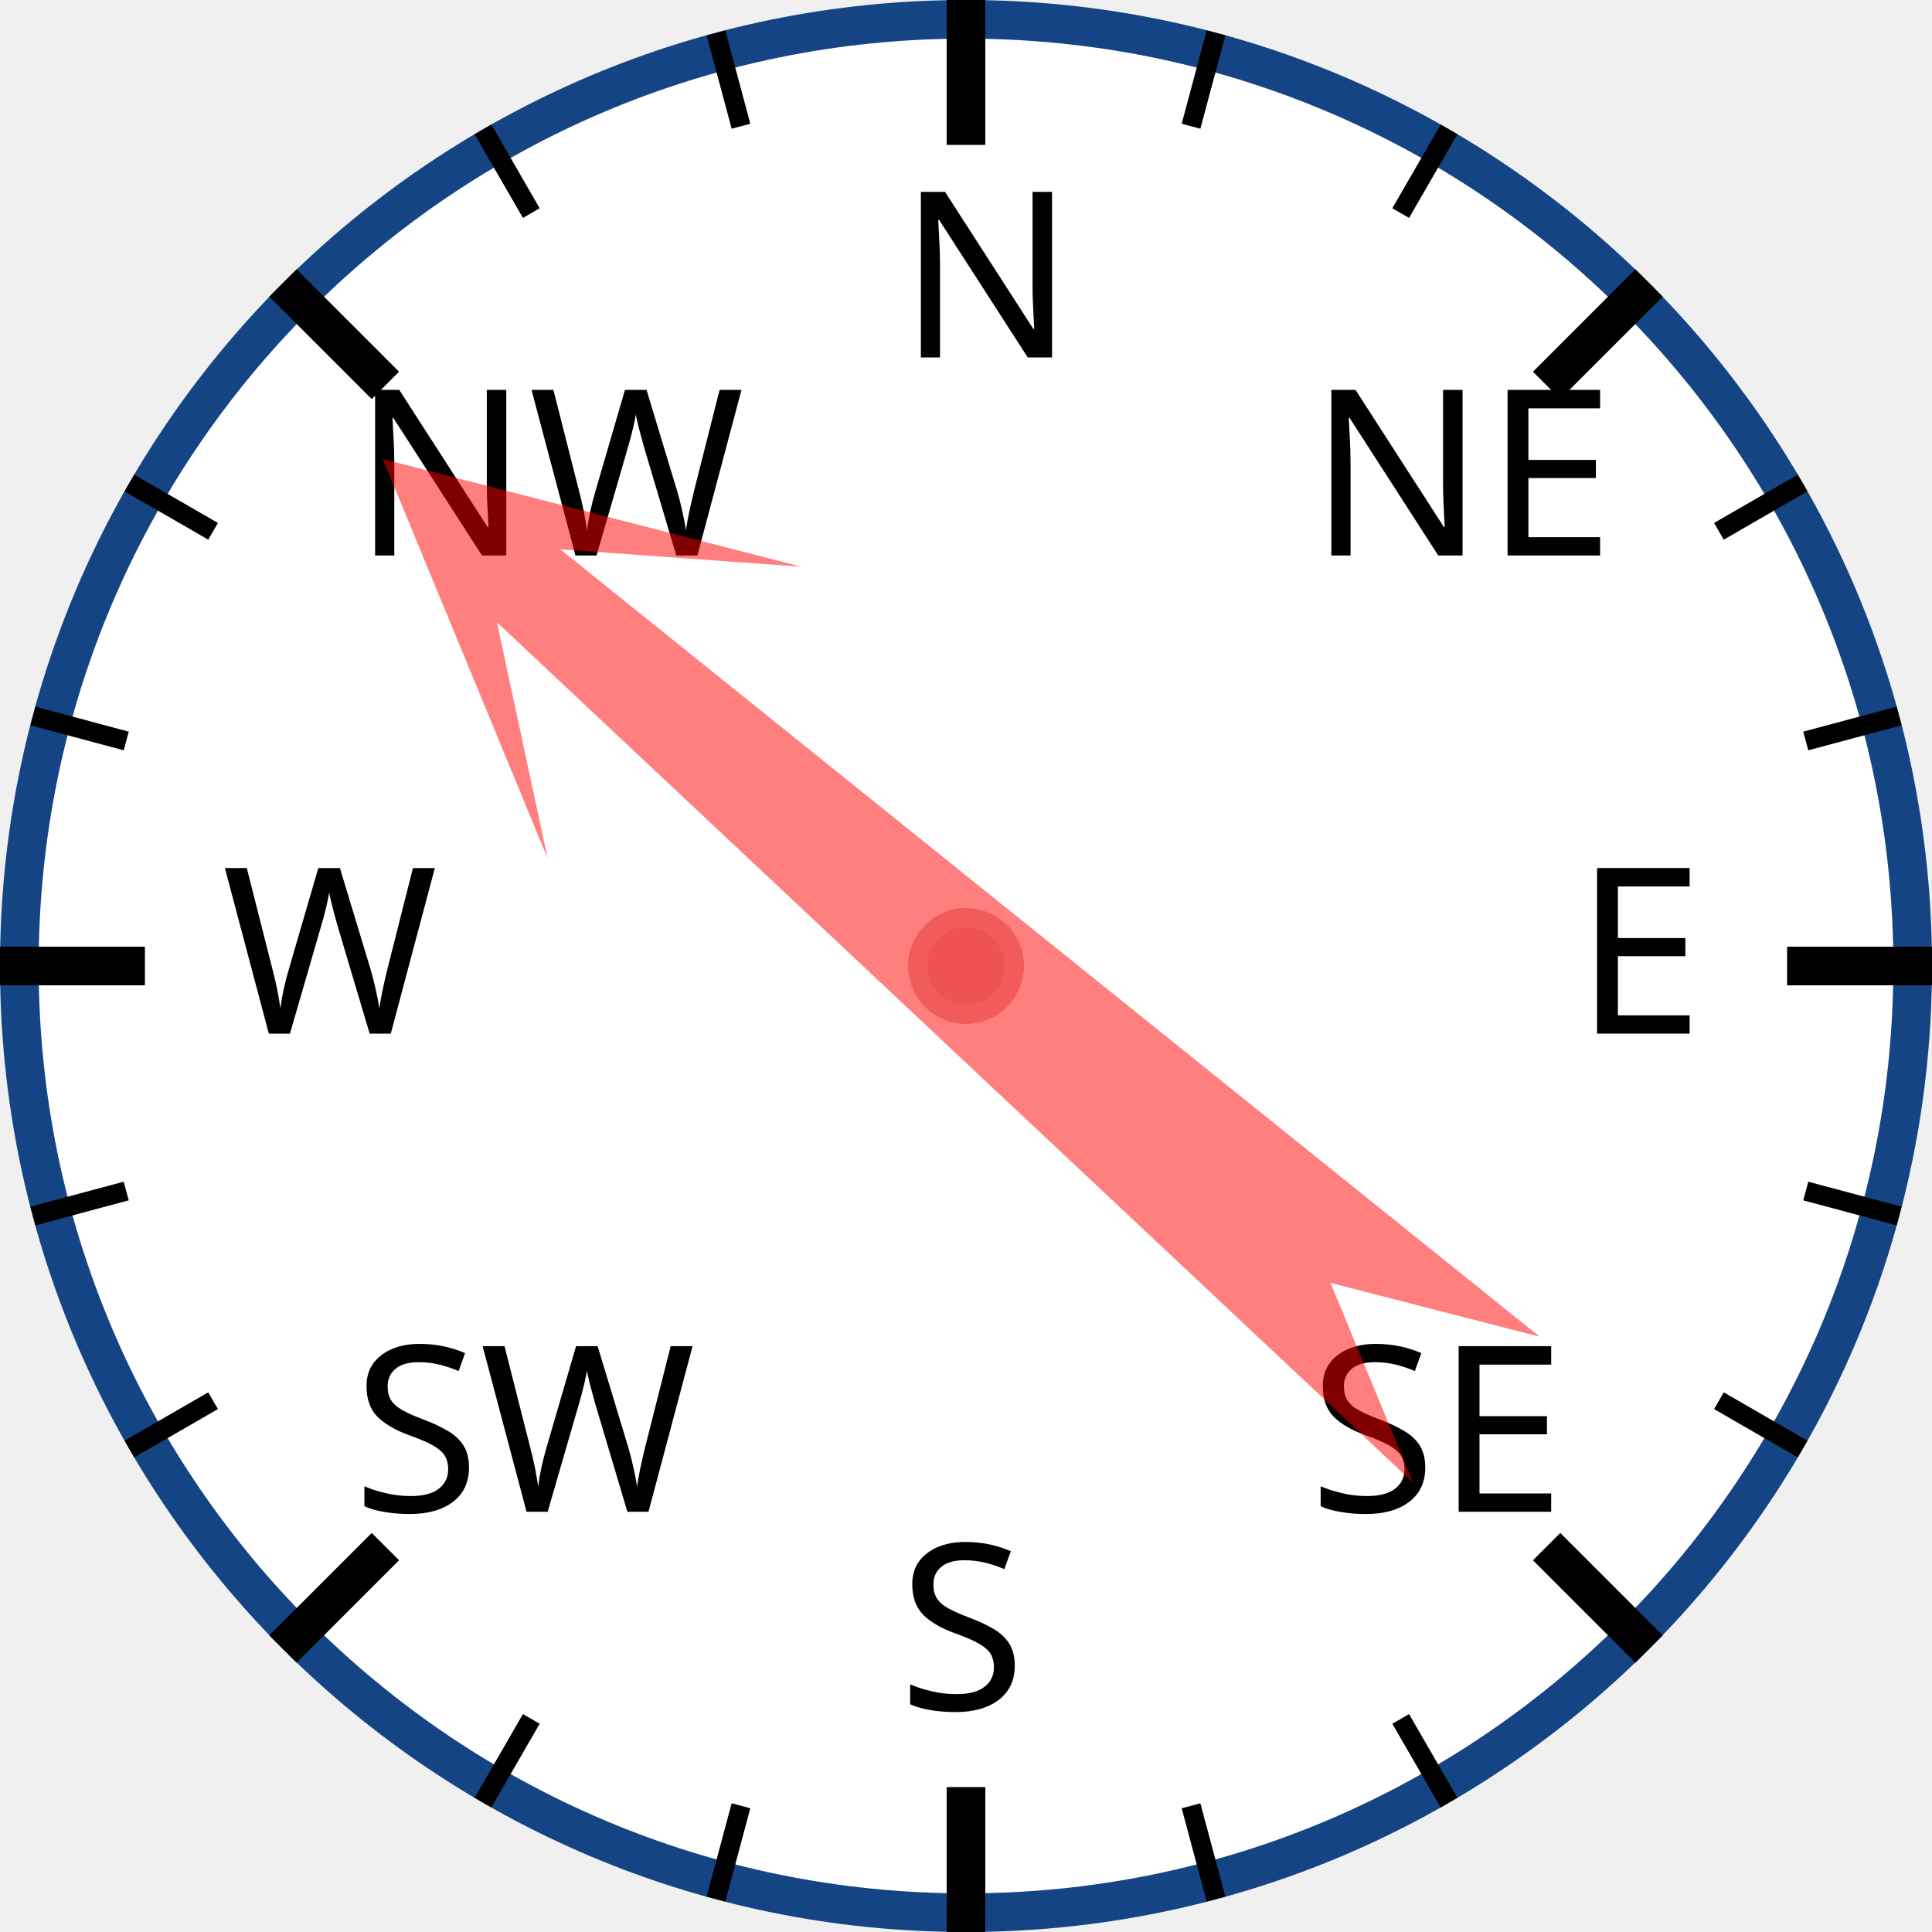
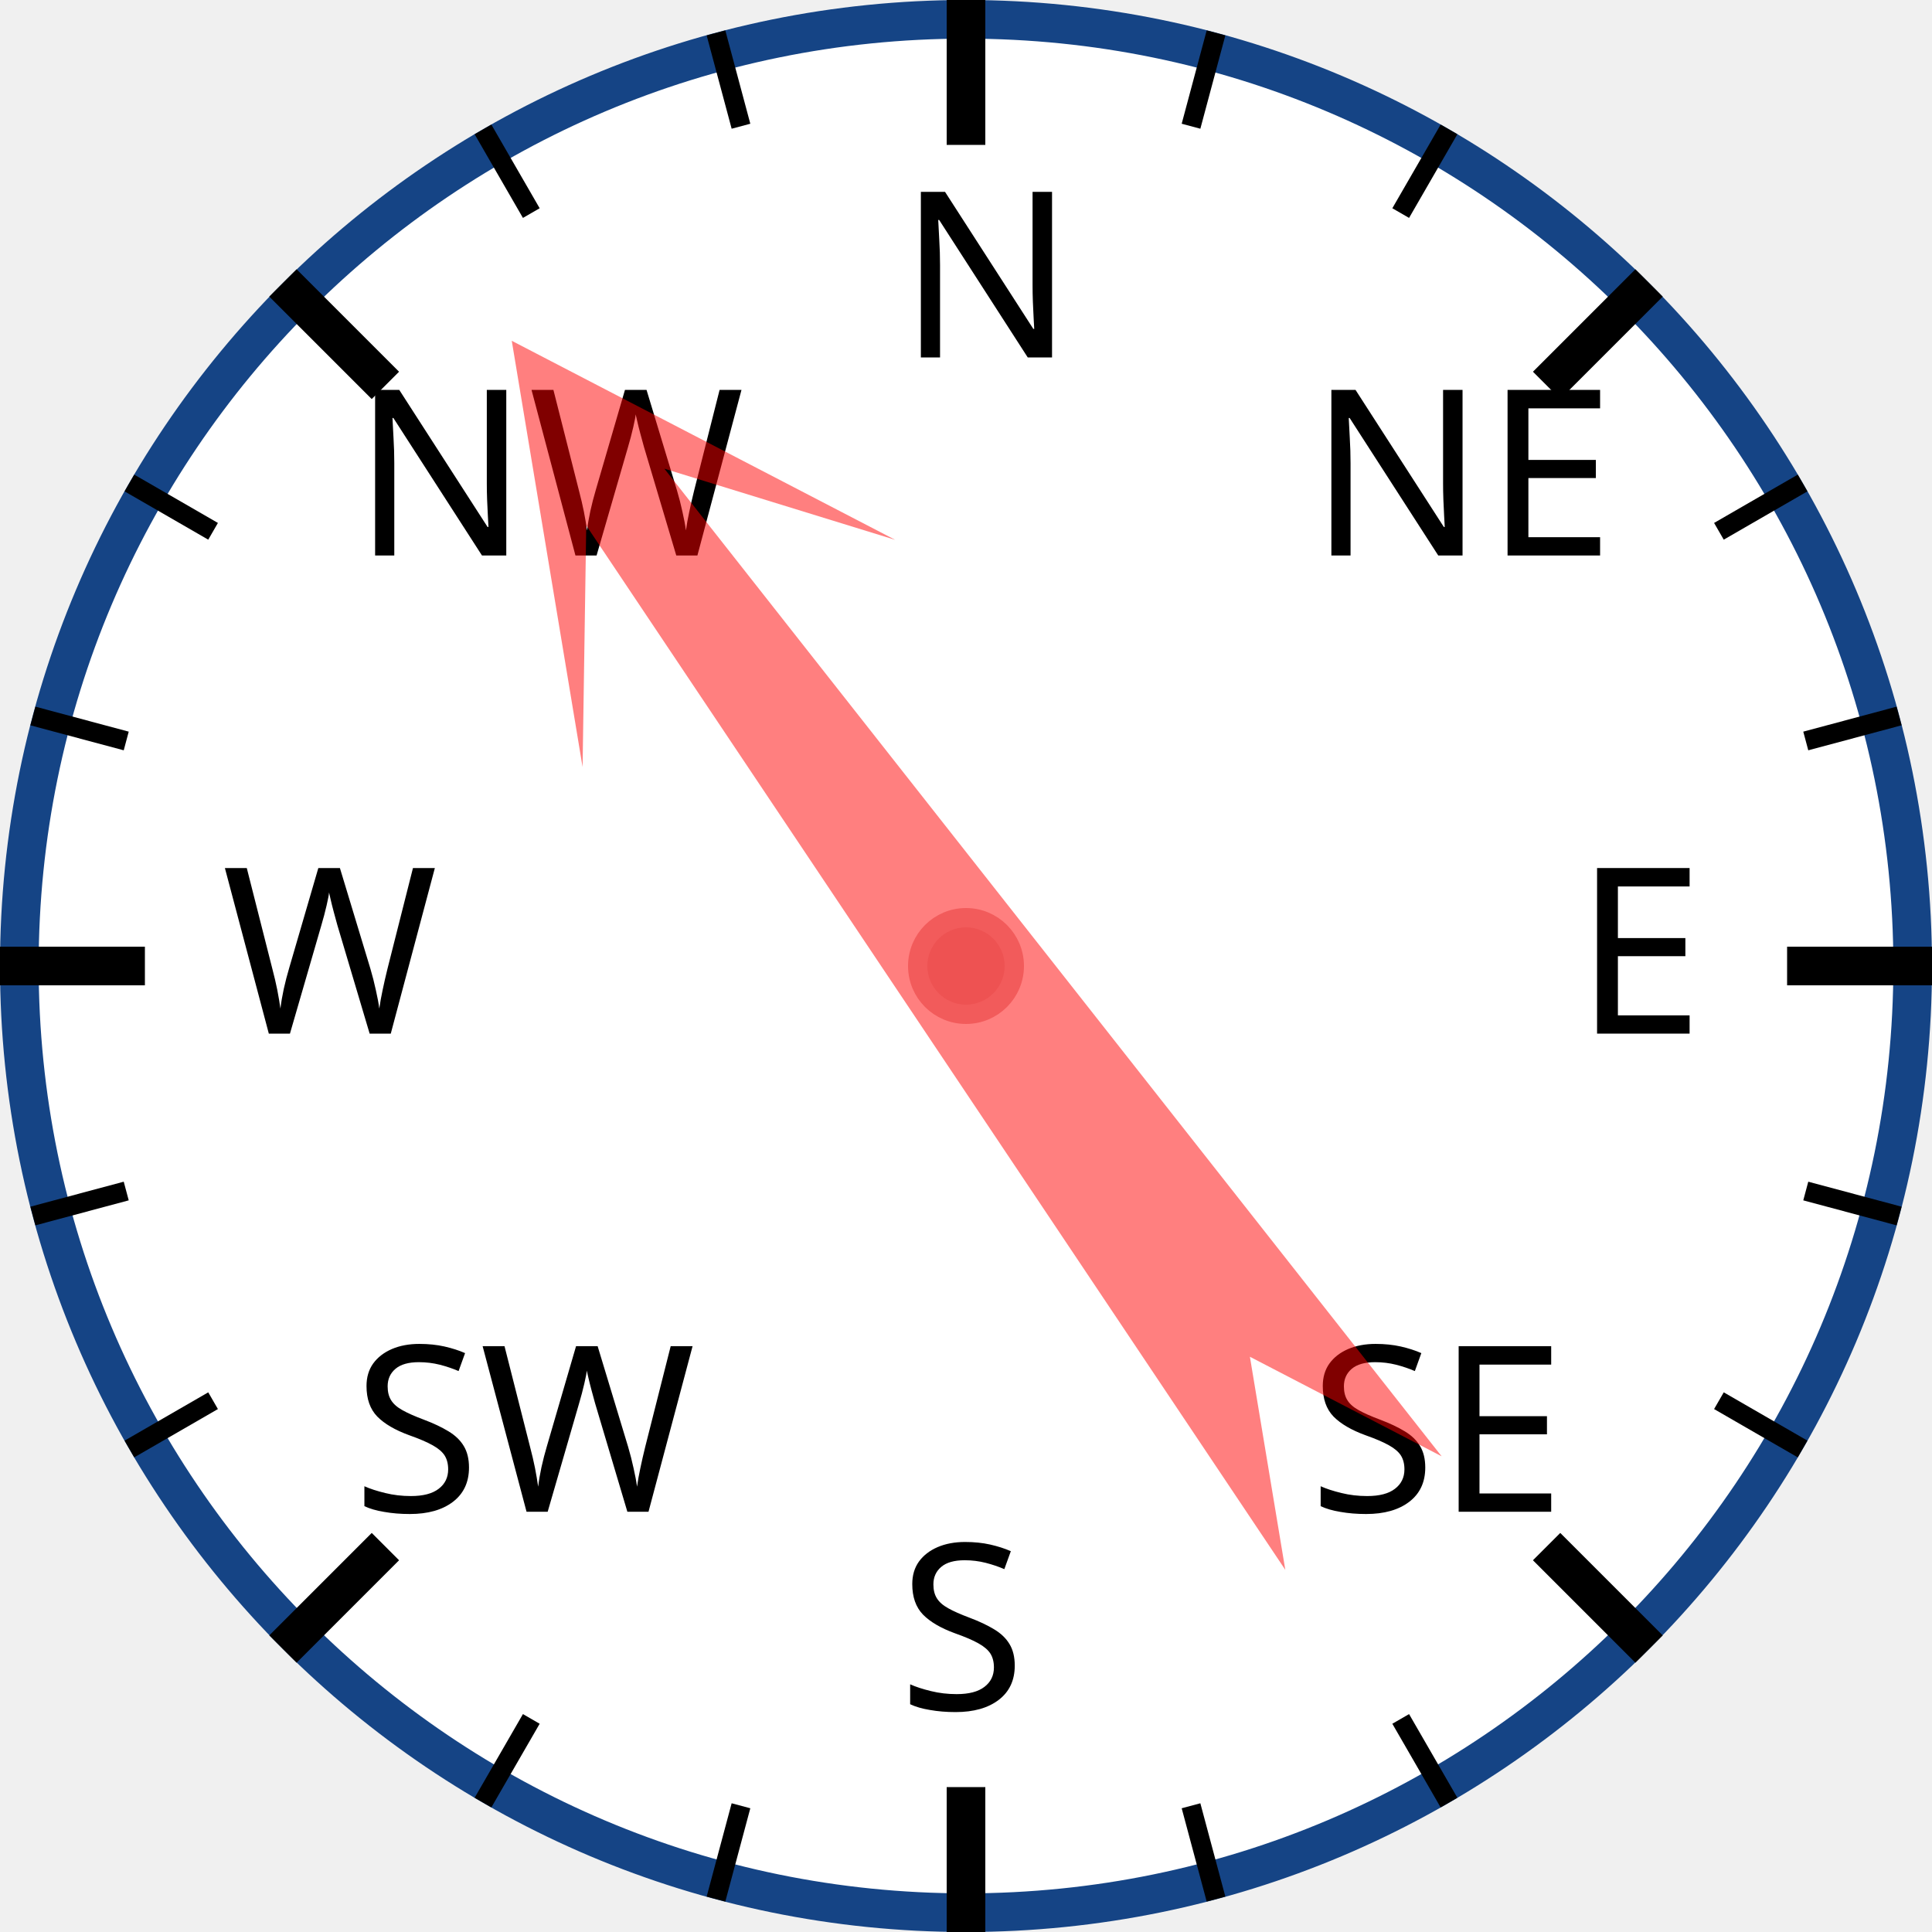
<svg xmlns="http://www.w3.org/2000/svg" width="120px" height="120px" viewBox="0 0 200 200">
  <circle cx="100" cy="100" r="98" style="fill: white; stroke: #154485; stroke-width: 4;" />
  <text x="93.0" y="37.0" style="font-family: sans-serif; font-size: 18pt;">N</text>
  <line x1="100.0" y1="0.0" x2="100.0" y2="15.0" style="stroke: black; stroke-width: 4;" />
  <line x1="74.118" y1="3.407" x2="76.706" y2="13.067" style="stroke: black; stroke-width: 2;" />
  <line x1="50" y1="13.397" x2="55" y2="22.058" style="stroke: black; stroke-width: 2;" />
  <text x="36.503" y="57.503" style="font-family: sans-serif; font-size: 18pt;">NW</text>
  <line x1="29.289" y1="29.289" x2="39.896" y2="39.896" style="stroke: black; stroke-width: 4;" />
  <line x1="13.397" y1="50" x2="22.058" y2="55" style="stroke: black; stroke-width: 2;" />
  <line x1="3.407" y1="74.118" x2="13.067" y2="76.706" style="stroke: black; stroke-width: 2;" />
  <text x="23.0" y="107.0" style="font-family: sans-serif; font-size: 18pt;">W</text>
  <line x1="0.0" y1="100.0" x2="15.0" y2="100.0" style="stroke: black; stroke-width: 4;" />
  <line x1="3.407" y1="125.882" x2="13.067" y2="123.294" style="stroke: black; stroke-width: 2;" />
  <line x1="13.397" y1="150" x2="22.058" y2="145" style="stroke: black; stroke-width: 2;" />
  <text x="36.503" y="156.497" style="font-family: sans-serif; font-size: 18pt;">SW</text>
  <line x1="29.289" y1="170.711" x2="39.896" y2="160.104" style="stroke: black; stroke-width: 4;" />
  <line x1="50" y1="186.603" x2="55" y2="177.942" style="stroke: black; stroke-width: 2;" />
  <line x1="74.118" y1="196.593" x2="76.706" y2="186.933" style="stroke: black; stroke-width: 2;" />
  <text x="93" y="177.0" style="font-family: sans-serif; font-size: 18pt;">S</text>
  <line x1="100" y1="200.0" x2="100" y2="185.0" style="stroke: black; stroke-width: 4;" />
  <line x1="125.882" y1="196.593" x2="123.294" y2="186.933" style="stroke: black; stroke-width: 2;" />
  <line x1="150.0" y1="186.603" x2="145.0" y2="177.942" style="stroke: black; stroke-width: 2;" />
  <text x="135.497" y="156.497" style="font-family: sans-serif; font-size: 18pt;">SE</text>
  <line x1="170.711" y1="170.711" x2="160.104" y2="160.104" style="stroke: black; stroke-width: 4;" />
  <line x1="186.603" y1="150" x2="177.942" y2="145" style="stroke: black; stroke-width: 2;" />
  <line x1="196.593" y1="125.882" x2="186.933" y2="123.294" style="stroke: black; stroke-width: 2;" />
  <text x="163.0" y="107" style="font-family: sans-serif; font-size: 18pt;">E</text>
  <line x1="200.0" y1="100" x2="185.0" y2="100" style="stroke: black; stroke-width: 4;" />
  <line x1="196.593" y1="74.118" x2="186.933" y2="76.706" style="stroke: black; stroke-width: 2;" />
  <line x1="186.603" y1="50" x2="177.942" y2="55" style="stroke: black; stroke-width: 2;" />
  <text x="135.497" y="57.503" style="font-family: sans-serif; font-size: 18pt;">NE</text>
  <line x1="170.711" y1="29.289" x2="160.104" y2="39.896" style="stroke: black; stroke-width: 4;" />
  <line x1="150" y1="13.397" x2="145" y2="22.058" style="stroke: black; stroke-width: 2;" />
  <line x1="125.882" y1="3.407" x2="123.294" y2="13.067" style="stroke: black; stroke-width: 2;" />
-   <polygon points="100 20 120 60 105 40 110 170 100 150 90 170 95 40 80 60" style="fill: red; fill-opacity: 0.5;" transform="rotate(311,100,100)" />
+   <polygon points="100 20 120 60 105 40 110 170 100 150 90 170 95 40 80 60" style="fill: red; fill-opacity: 0.5;" transform="rotate(324,100,100)" />
  <circle cx="100" cy="100" r="5" style="fill: #EE5252; stroke: #F25B5B; stroke-width: 2;" />
</svg>
